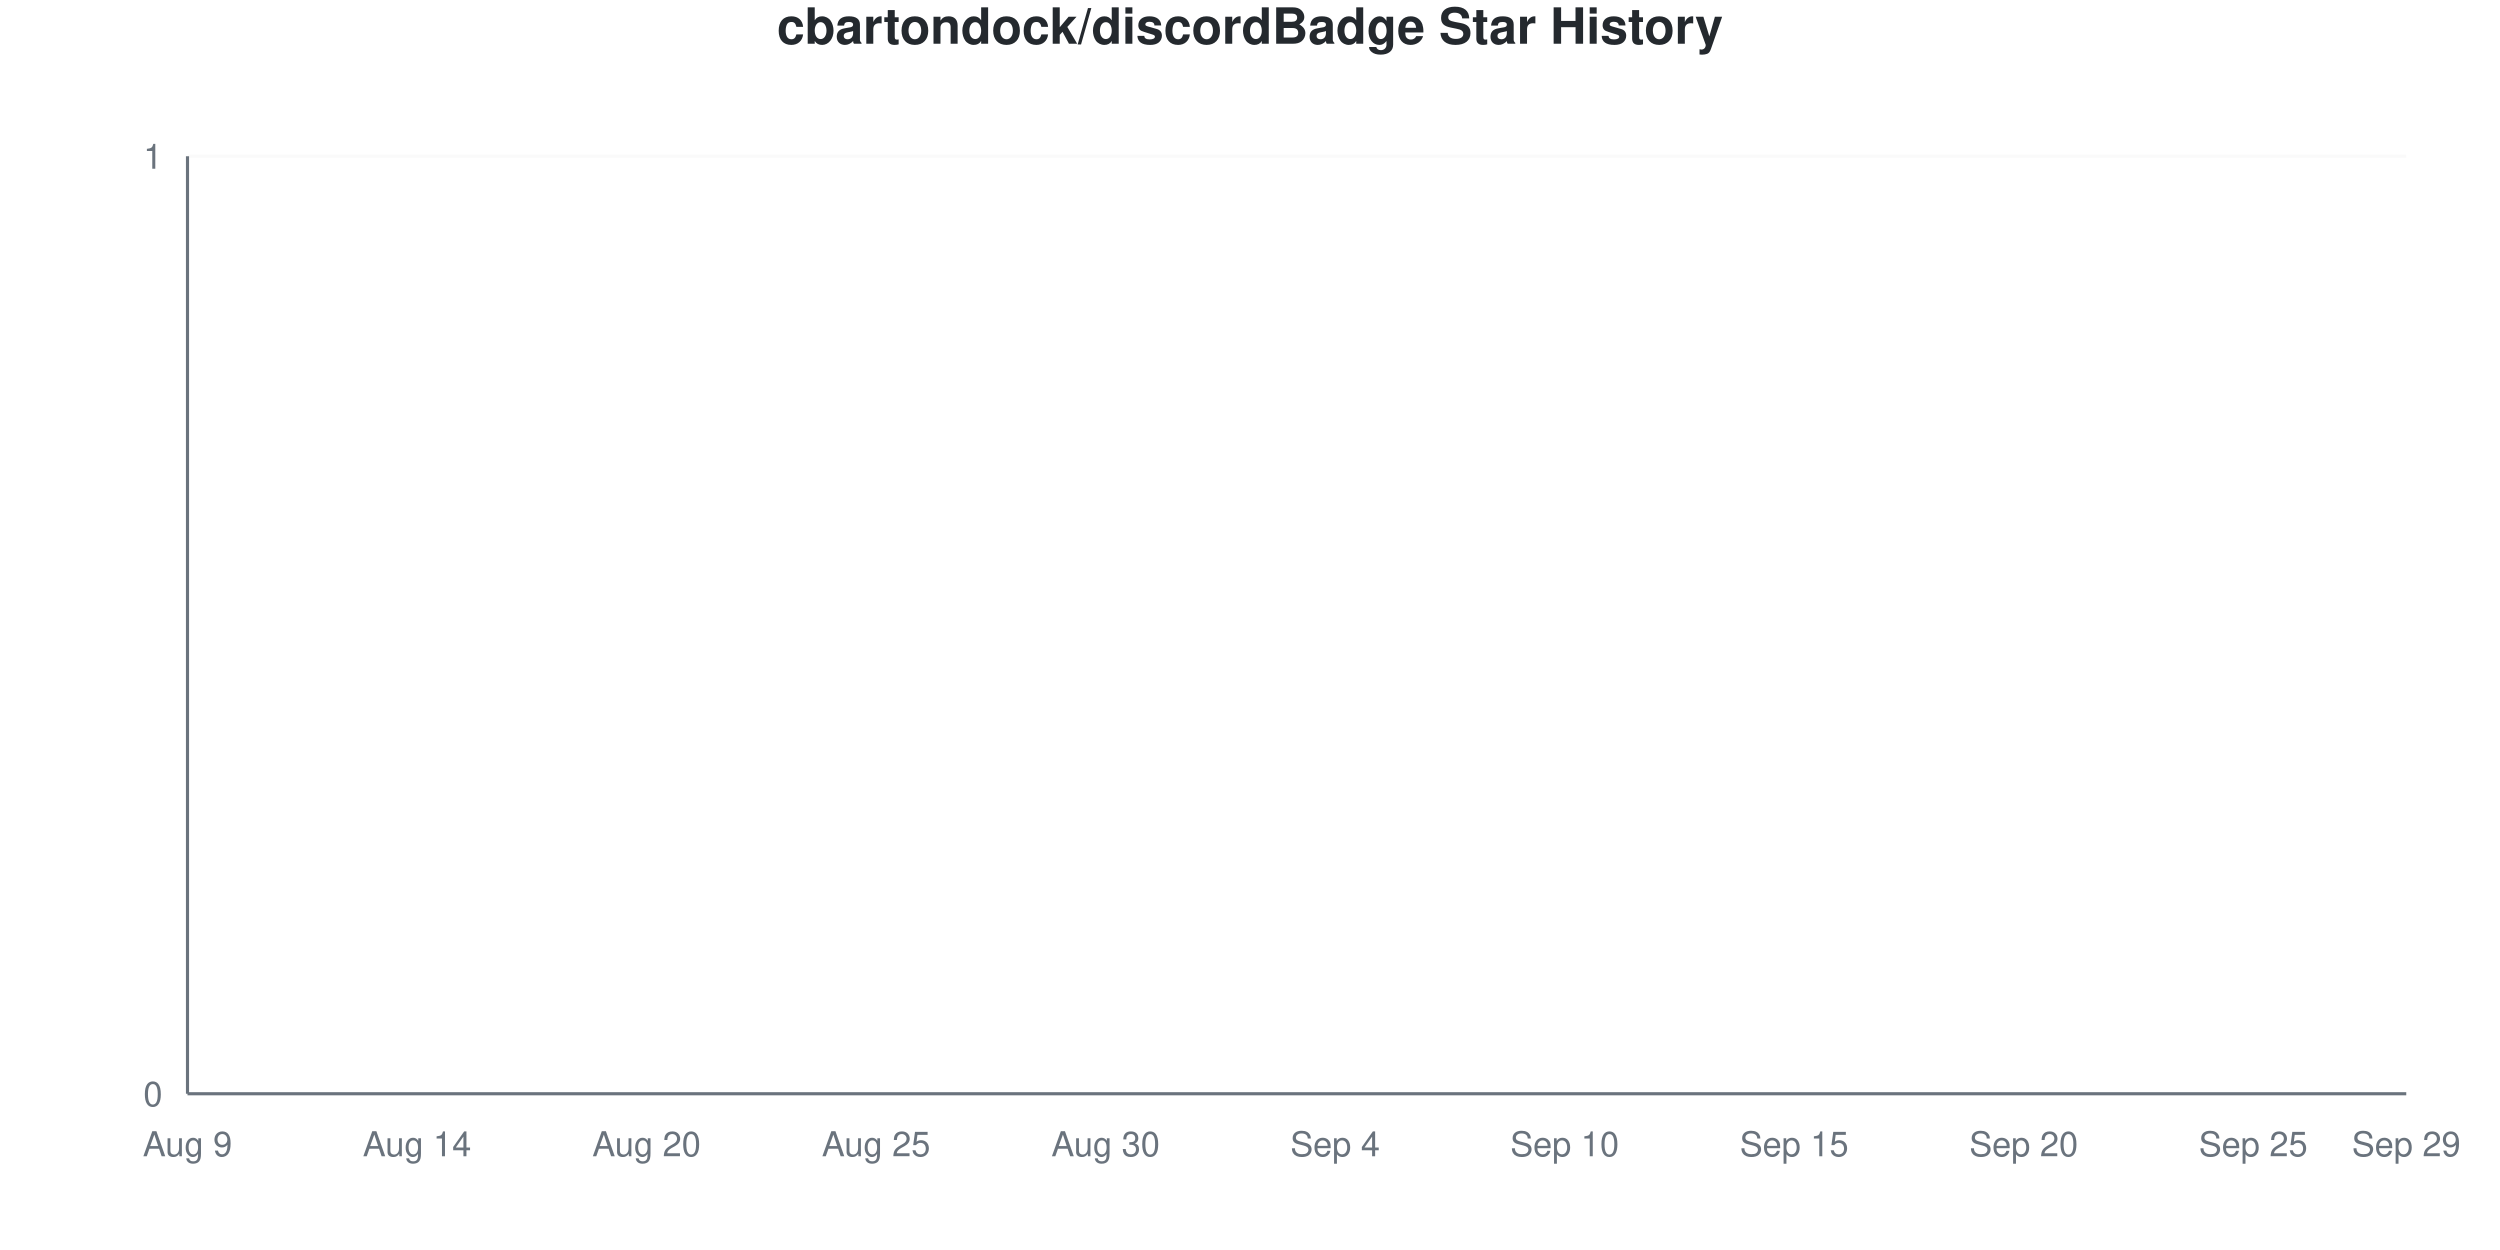
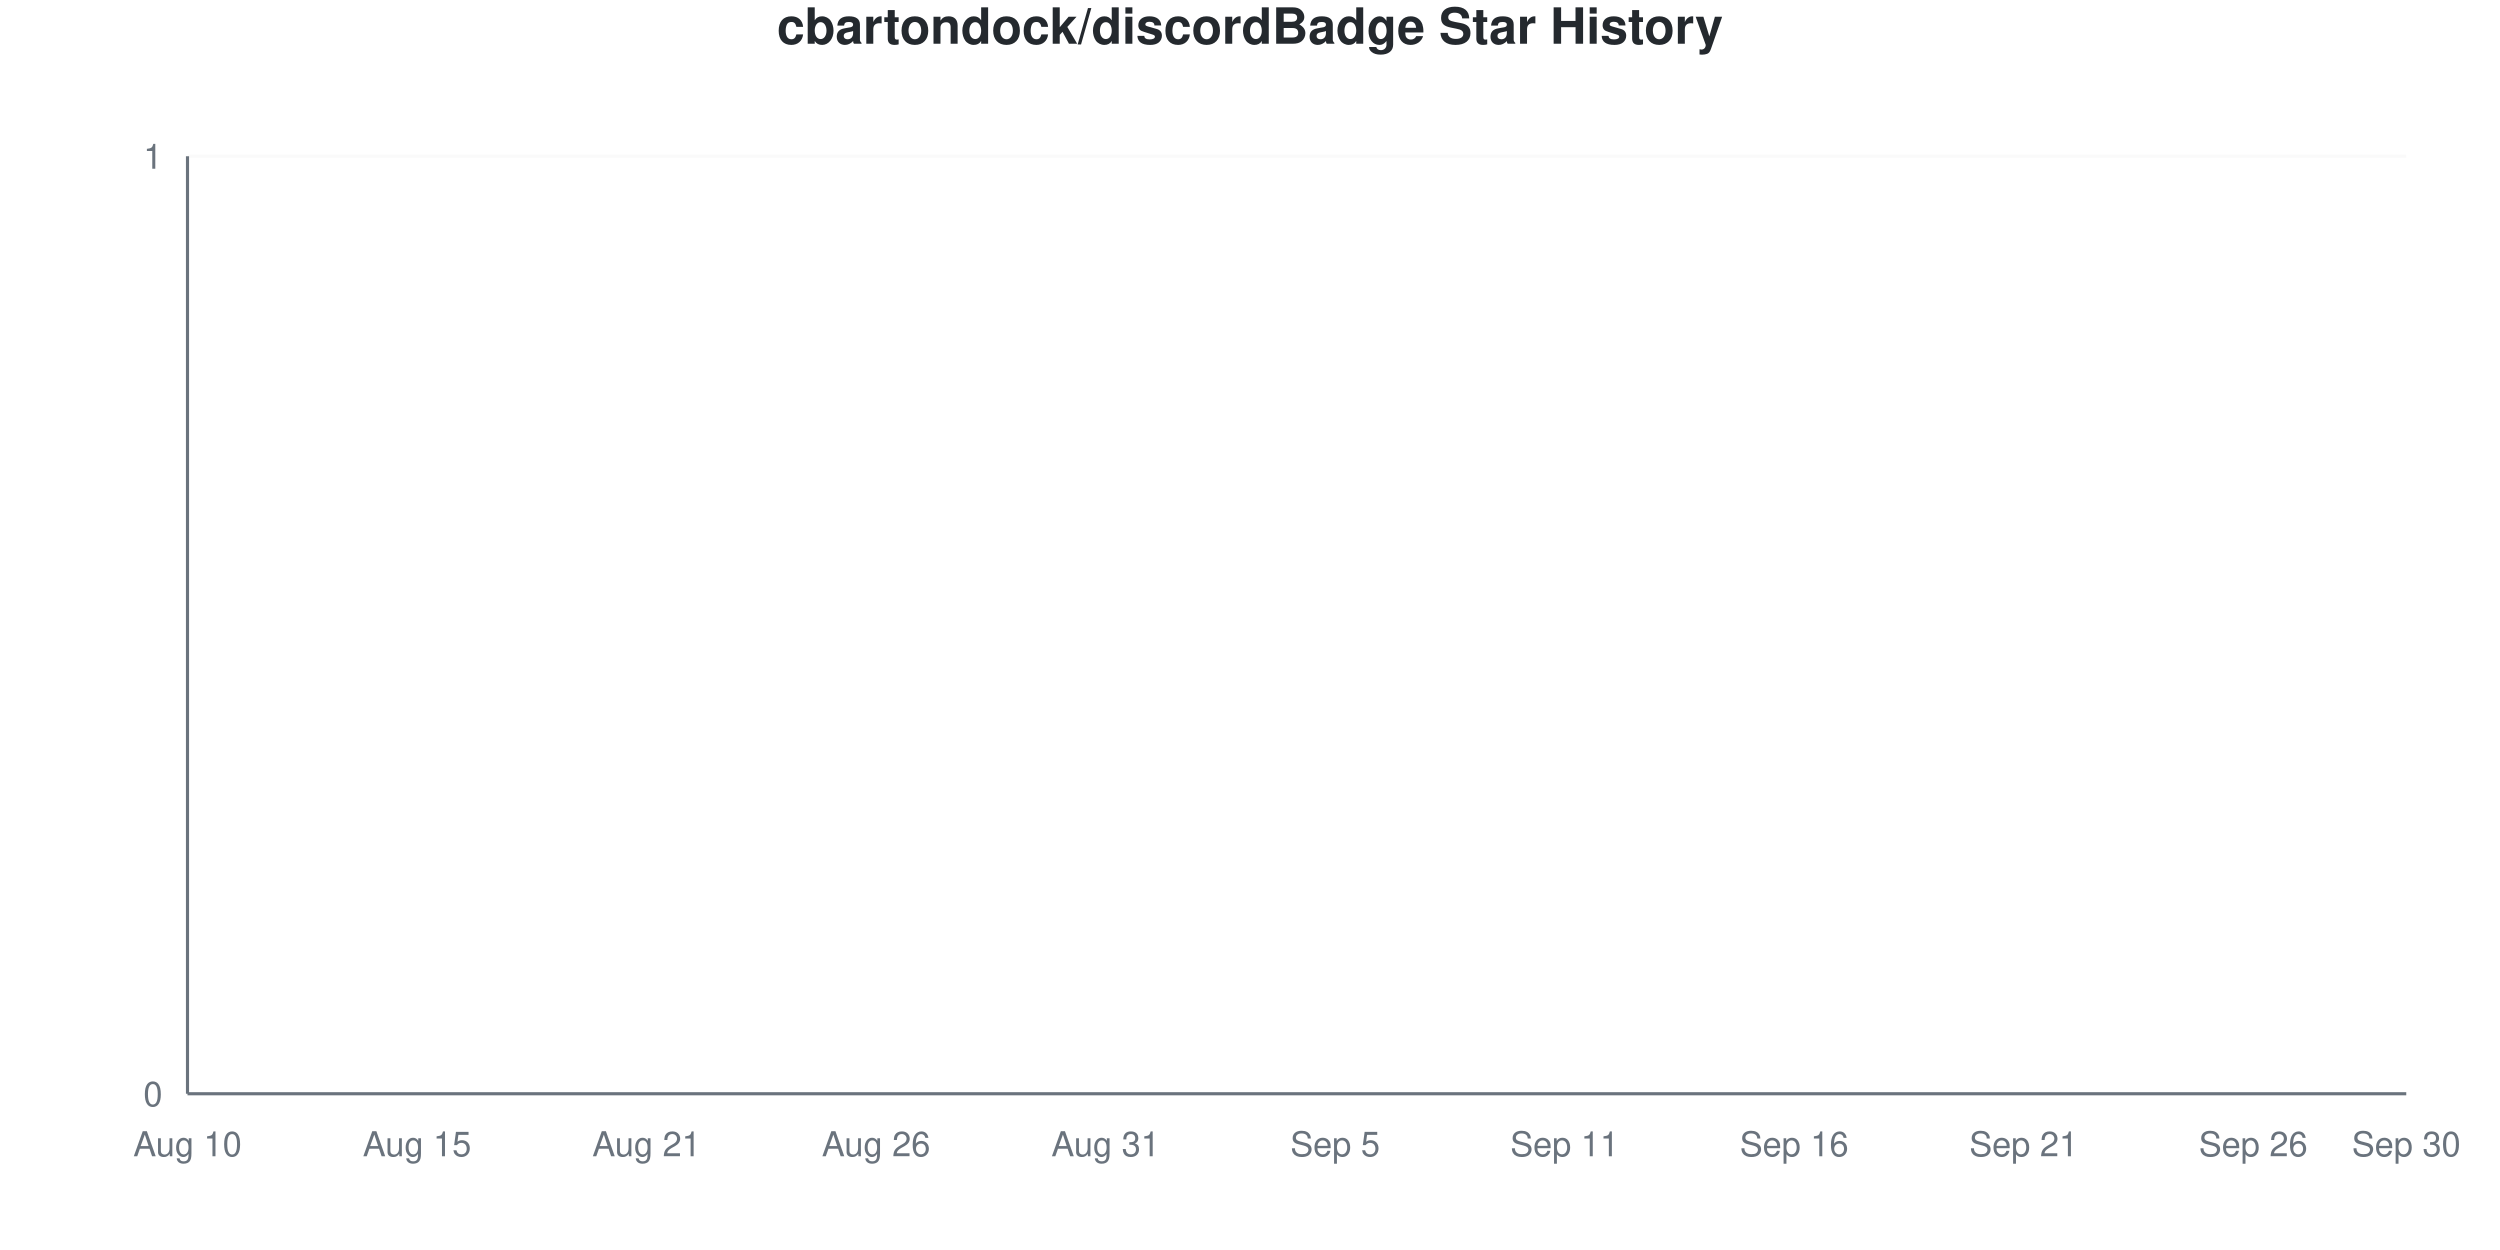
<svg xmlns="http://www.w3.org/2000/svg" viewBox="0 0 800 400" width="800" height="400">
  <style>
    @keyframes drawLine {
      to { stroke-dashoffset: 0; }
    }
    @keyframes fadeInPoint {
      from { opacity: 0; }
      to { opacity: 1; }
    }
    .data-line-0 {
      stroke-dasharray: 1065;
      stroke-dashoffset: 1065;
      animation: drawLine 2s ease-out forwards;
    }
    .data-point {
      opacity: 0;
      animation: fadeInPoint 0.5s ease-out forwards;
    }
    .chart-bg { fill: #fff; }
    .chart-text { fill: #24292e; }
    .chart-muted { fill: #6a737d; }
    .chart-grid { stroke: #eee; }
    .chart-axis { stroke: #6a737d; }
    @media (prefers-color-scheme: dark) {
      .chart-bg { fill: #0d1117; }
      .chart-text { fill: #e6edf3; }
      .chart-muted { fill: #8b949e; }
      .chart-grid { stroke: #21262d; }
      .chart-axis { stroke: #8b949e; }
    }
  </style>
  <rect width="800" height="400" class="chart-bg" />
  <text x="400" y="14" text-anchor="middle" class="chart-text" font-size="16" font-weight="bold" font-family="-apple-system, BlinkMacSystemFont, 'Segoe UI', Helvetica, Arial, sans-serif">cbartondock/discordBadge Star History</text>
  <g class="grid">
    <line x1="60" y1="350" x2="770" y2="350" class="chart-grid" stroke-opacity="0.3" />
    <text x="52" y="354" text-anchor="end" class="chart-muted" font-size="11" font-family="-apple-system, BlinkMacSystemFont, 'Segoe UI', Helvetica, Arial, sans-serif">0</text>
    <line x1="60" y1="50" x2="770" y2="50" class="chart-grid" stroke-opacity="0.3" />
    <text x="52" y="54" text-anchor="end" class="chart-muted" font-size="11" font-family="-apple-system, BlinkMacSystemFont, 'Segoe UI', Helvetica, Arial, sans-serif">1</text>
  </g>
  <g class="milestones">
    
  </g>
  <g class="x-axis">
-     <text x="60" y="370" text-anchor="middle" class="chart-muted" font-size="11" font-family="-apple-system, BlinkMacSystemFont, 'Segoe UI', Helvetica, Arial, sans-serif">Aug 9</text>
-     <text x="133.448" y="370" text-anchor="middle" class="chart-muted" font-size="11" font-family="-apple-system, BlinkMacSystemFont, 'Segoe UI', Helvetica, Arial, sans-serif">Aug 14</text>
-     <text x="206.897" y="370" text-anchor="middle" class="chart-muted" font-size="11" font-family="-apple-system, BlinkMacSystemFont, 'Segoe UI', Helvetica, Arial, sans-serif">Aug 20</text>
-     <text x="280.345" y="370" text-anchor="middle" class="chart-muted" font-size="11" font-family="-apple-system, BlinkMacSystemFont, 'Segoe UI', Helvetica, Arial, sans-serif">Aug 25</text>
-     <text x="353.793" y="370" text-anchor="middle" class="chart-muted" font-size="11" font-family="-apple-system, BlinkMacSystemFont, 'Segoe UI', Helvetica, Arial, sans-serif">Aug 30</text>
-     <text x="427.241" y="370" text-anchor="middle" class="chart-muted" font-size="11" font-family="-apple-system, BlinkMacSystemFont, 'Segoe UI', Helvetica, Arial, sans-serif">Sep 4</text>
-     <text x="500.69" y="370" text-anchor="middle" class="chart-muted" font-size="11" font-family="-apple-system, BlinkMacSystemFont, 'Segoe UI', Helvetica, Arial, sans-serif">Sep 10</text>
-     <text x="574.138" y="370" text-anchor="middle" class="chart-muted" font-size="11" font-family="-apple-system, BlinkMacSystemFont, 'Segoe UI', Helvetica, Arial, sans-serif">Sep 15</text>
-     <text x="647.586" y="370" text-anchor="middle" class="chart-muted" font-size="11" font-family="-apple-system, BlinkMacSystemFont, 'Segoe UI', Helvetica, Arial, sans-serif">Sep 20</text>
-     <text x="721.034" y="370" text-anchor="middle" class="chart-muted" font-size="11" font-family="-apple-system, BlinkMacSystemFont, 'Segoe UI', Helvetica, Arial, sans-serif">Sep 25</text>
-     <text x="770" y="370" text-anchor="middle" class="chart-muted" font-size="11" font-family="-apple-system, BlinkMacSystemFont, 'Segoe UI', Helvetica, Arial, sans-serif">Sep 29</text>
+     <text x="60" y="370" text-anchor="middle" class="chart-muted" font-size="11" font-family="-apple-system, BlinkMacSystemFont, 'Segoe UI', Helvetica, Arial, sans-serif">Aug 10</text>
+     <text x="133.448" y="370" text-anchor="middle" class="chart-muted" font-size="11" font-family="-apple-system, BlinkMacSystemFont, 'Segoe UI', Helvetica, Arial, sans-serif">Aug 15</text>
+     <text x="206.897" y="370" text-anchor="middle" class="chart-muted" font-size="11" font-family="-apple-system, BlinkMacSystemFont, 'Segoe UI', Helvetica, Arial, sans-serif">Aug 21</text>
+     <text x="280.345" y="370" text-anchor="middle" class="chart-muted" font-size="11" font-family="-apple-system, BlinkMacSystemFont, 'Segoe UI', Helvetica, Arial, sans-serif">Aug 26</text>
+     <text x="353.793" y="370" text-anchor="middle" class="chart-muted" font-size="11" font-family="-apple-system, BlinkMacSystemFont, 'Segoe UI', Helvetica, Arial, sans-serif">Aug 31</text>
+     <text x="427.241" y="370" text-anchor="middle" class="chart-muted" font-size="11" font-family="-apple-system, BlinkMacSystemFont, 'Segoe UI', Helvetica, Arial, sans-serif">Sep 5</text>
+     <text x="500.69" y="370" text-anchor="middle" class="chart-muted" font-size="11" font-family="-apple-system, BlinkMacSystemFont, 'Segoe UI', Helvetica, Arial, sans-serif">Sep 11</text>
+     <text x="574.138" y="370" text-anchor="middle" class="chart-muted" font-size="11" font-family="-apple-system, BlinkMacSystemFont, 'Segoe UI', Helvetica, Arial, sans-serif">Sep 16</text>
+     <text x="647.586" y="370" text-anchor="middle" class="chart-muted" font-size="11" font-family="-apple-system, BlinkMacSystemFont, 'Segoe UI', Helvetica, Arial, sans-serif">Sep 21</text>
+     <text x="721.034" y="370" text-anchor="middle" class="chart-muted" font-size="11" font-family="-apple-system, BlinkMacSystemFont, 'Segoe UI', Helvetica, Arial, sans-serif">Sep 26</text>
+     <text x="770" y="370" text-anchor="middle" class="chart-muted" font-size="11" font-family="-apple-system, BlinkMacSystemFont, 'Segoe UI', Helvetica, Arial, sans-serif">Sep 30</text>
  </g>
  <line x1="60" y1="50" x2="60" y2="350" class="chart-axis" stroke-width="1" />
  <line x1="60" y1="350" x2="770" y2="350" class="chart-axis" stroke-width="1" />
  <path d="M60,350 L60,350 C68.161,350 76.322,350 84.483,350 C92.644,350 100.805,350 108.966,350 C117.126,350 125.287,350 133.448,350 C141.609,350 149.77,350 157.931,350 C166.092,350 174.253,350 182.414,350 C190.575,350 198.736,350 206.897,350 C215.057,350 223.218,350 231.379,350 C239.54,350 247.701,350 255.862,350 C264.023,350 272.184,350 280.345,350 C288.506,350 296.667,350 304.828,350 C312.989,350 321.149,350 329.31,350 C337.471,350 345.632,350 353.793,350 C361.954,350 370.115,350 378.276,350 C386.437,350 394.598,350 402.759,350 C410.92,350 419.08,350 427.241,350 C435.402,350 443.563,350 451.724,350 C459.885,350 468.046,350 476.207,350 C484.368,350 492.529,350 500.69,350 C508.851,350 517.011,350 525.172,350 C533.333,350 541.494,350 549.655,350 C557.816,350 565.977,350 574.138,350 C582.299,350 590.46,350 598.621,350 C606.782,350 614.943,350 623.103,350 C631.264,350 639.425,350 647.586,350 C655.747,350 663.908,350 672.069,350 C680.23,350 688.391,350 696.552,350 C704.713,350 712.874,350 721.034,350 C729.195,350 737.356,350 745.517,350 C753.678,350 761.839,350 770,350 L770,350 L60,350 Z" fill="#dfb317" fill-opacity="0.1" />
  <path d="M60,350 L60,350 C68.161,350 76.322,350 84.483,350 C92.644,350 100.805,350 108.966,350 C117.126,350 125.287,350 133.448,350 C141.609,350 149.77,350 157.931,350 C166.092,350 174.253,350 182.414,350 C190.575,350 198.736,350 206.897,350 C215.057,350 223.218,350 231.379,350 C239.54,350 247.701,350 255.862,350 C264.023,350 272.184,350 280.345,350 C288.506,350 296.667,350 304.828,350 C312.989,350 321.149,350 329.31,350 C337.471,350 345.632,350 353.793,350 C361.954,350 370.115,350 378.276,350 C386.437,350 394.598,350 402.759,350 C410.92,350 419.08,350 427.241,350 C435.402,350 443.563,350 451.724,350 C459.885,350 468.046,350 476.207,350 C484.368,350 492.529,350 500.69,350 C508.851,350 517.011,350 525.172,350 C533.333,350 541.494,350 549.655,350 C557.816,350 565.977,350 574.138,350 C582.299,350 590.46,350 598.621,350 C606.782,350 614.943,350 623.103,350 C631.264,350 639.425,350 647.586,350 C655.747,350 663.908,350 672.069,350 C680.23,350 688.391,350 696.552,350 C704.713,350 712.874,350 721.034,350 C729.195,350 737.356,350 745.517,350 C753.678,350 761.839,350 770,350" fill="none" stroke="#dfb317" stroke-width="2.5" class="data-line-0" />
  <g class="points">
    <circle cx="60" cy="350" r="4" fill="#dfb317" class="data-point" style="animation-delay: 1.50s" />
    <circle cx="84.483" cy="350" r="4" fill="#dfb317" class="data-point" style="animation-delay: 1.55s" />
    <circle cx="108.966" cy="350" r="4" fill="#dfb317" class="data-point" style="animation-delay: 1.60s" />
    <circle cx="133.448" cy="350" r="4" fill="#dfb317" class="data-point" style="animation-delay: 1.65s" />
    <circle cx="157.931" cy="350" r="4" fill="#dfb317" class="data-point" style="animation-delay: 1.70s" />
    <circle cx="182.414" cy="350" r="4" fill="#dfb317" class="data-point" style="animation-delay: 1.75s" />
    <circle cx="206.897" cy="350" r="4" fill="#dfb317" class="data-point" style="animation-delay: 1.80s" />
    <circle cx="231.379" cy="350" r="4" fill="#dfb317" class="data-point" style="animation-delay: 1.85s" />
    <circle cx="255.862" cy="350" r="4" fill="#dfb317" class="data-point" style="animation-delay: 1.90s" />
    <circle cx="280.345" cy="350" r="4" fill="#dfb317" class="data-point" style="animation-delay: 1.95s" />
    <circle cx="304.828" cy="350" r="4" fill="#dfb317" class="data-point" style="animation-delay: 2.00s" />
    <circle cx="329.31" cy="350" r="4" fill="#dfb317" class="data-point" style="animation-delay: 2.05s" />
    <circle cx="353.793" cy="350" r="4" fill="#dfb317" class="data-point" style="animation-delay: 2.10s" />
    <circle cx="378.276" cy="350" r="4" fill="#dfb317" class="data-point" style="animation-delay: 2.15s" />
    <circle cx="402.759" cy="350" r="4" fill="#dfb317" class="data-point" style="animation-delay: 2.20s" />
    <circle cx="427.241" cy="350" r="4" fill="#dfb317" class="data-point" style="animation-delay: 2.25s" />
    <circle cx="451.724" cy="350" r="4" fill="#dfb317" class="data-point" style="animation-delay: 2.30s" />
    <circle cx="476.207" cy="350" r="4" fill="#dfb317" class="data-point" style="animation-delay: 2.35s" />
    <circle cx="500.69" cy="350" r="4" fill="#dfb317" class="data-point" style="animation-delay: 2.40s" />
    <circle cx="525.172" cy="350" r="4" fill="#dfb317" class="data-point" style="animation-delay: 2.45s" />
    <circle cx="549.655" cy="350" r="4" fill="#dfb317" class="data-point" style="animation-delay: 2.50s" />
    <circle cx="574.138" cy="350" r="4" fill="#dfb317" class="data-point" style="animation-delay: 2.55s" />
    <circle cx="598.621" cy="350" r="4" fill="#dfb317" class="data-point" style="animation-delay: 2.60s" />
    <circle cx="623.103" cy="350" r="4" fill="#dfb317" class="data-point" style="animation-delay: 2.65s" />
    <circle cx="647.586" cy="350" r="4" fill="#dfb317" class="data-point" style="animation-delay: 2.70s" />
    <circle cx="672.069" cy="350" r="4" fill="#dfb317" class="data-point" style="animation-delay: 2.75s" />
    <circle cx="696.552" cy="350" r="4" fill="#dfb317" class="data-point" style="animation-delay: 2.80s" />
    <circle cx="721.034" cy="350" r="4" fill="#dfb317" class="data-point" style="animation-delay: 2.85s" />
    <circle cx="745.517" cy="350" r="4" fill="#dfb317" class="data-point" style="animation-delay: 2.90s" />
    <circle cx="770" cy="350" r="4" fill="#dfb317" class="data-point" style="animation-delay: 2.95s" />
  </g>
</svg>
